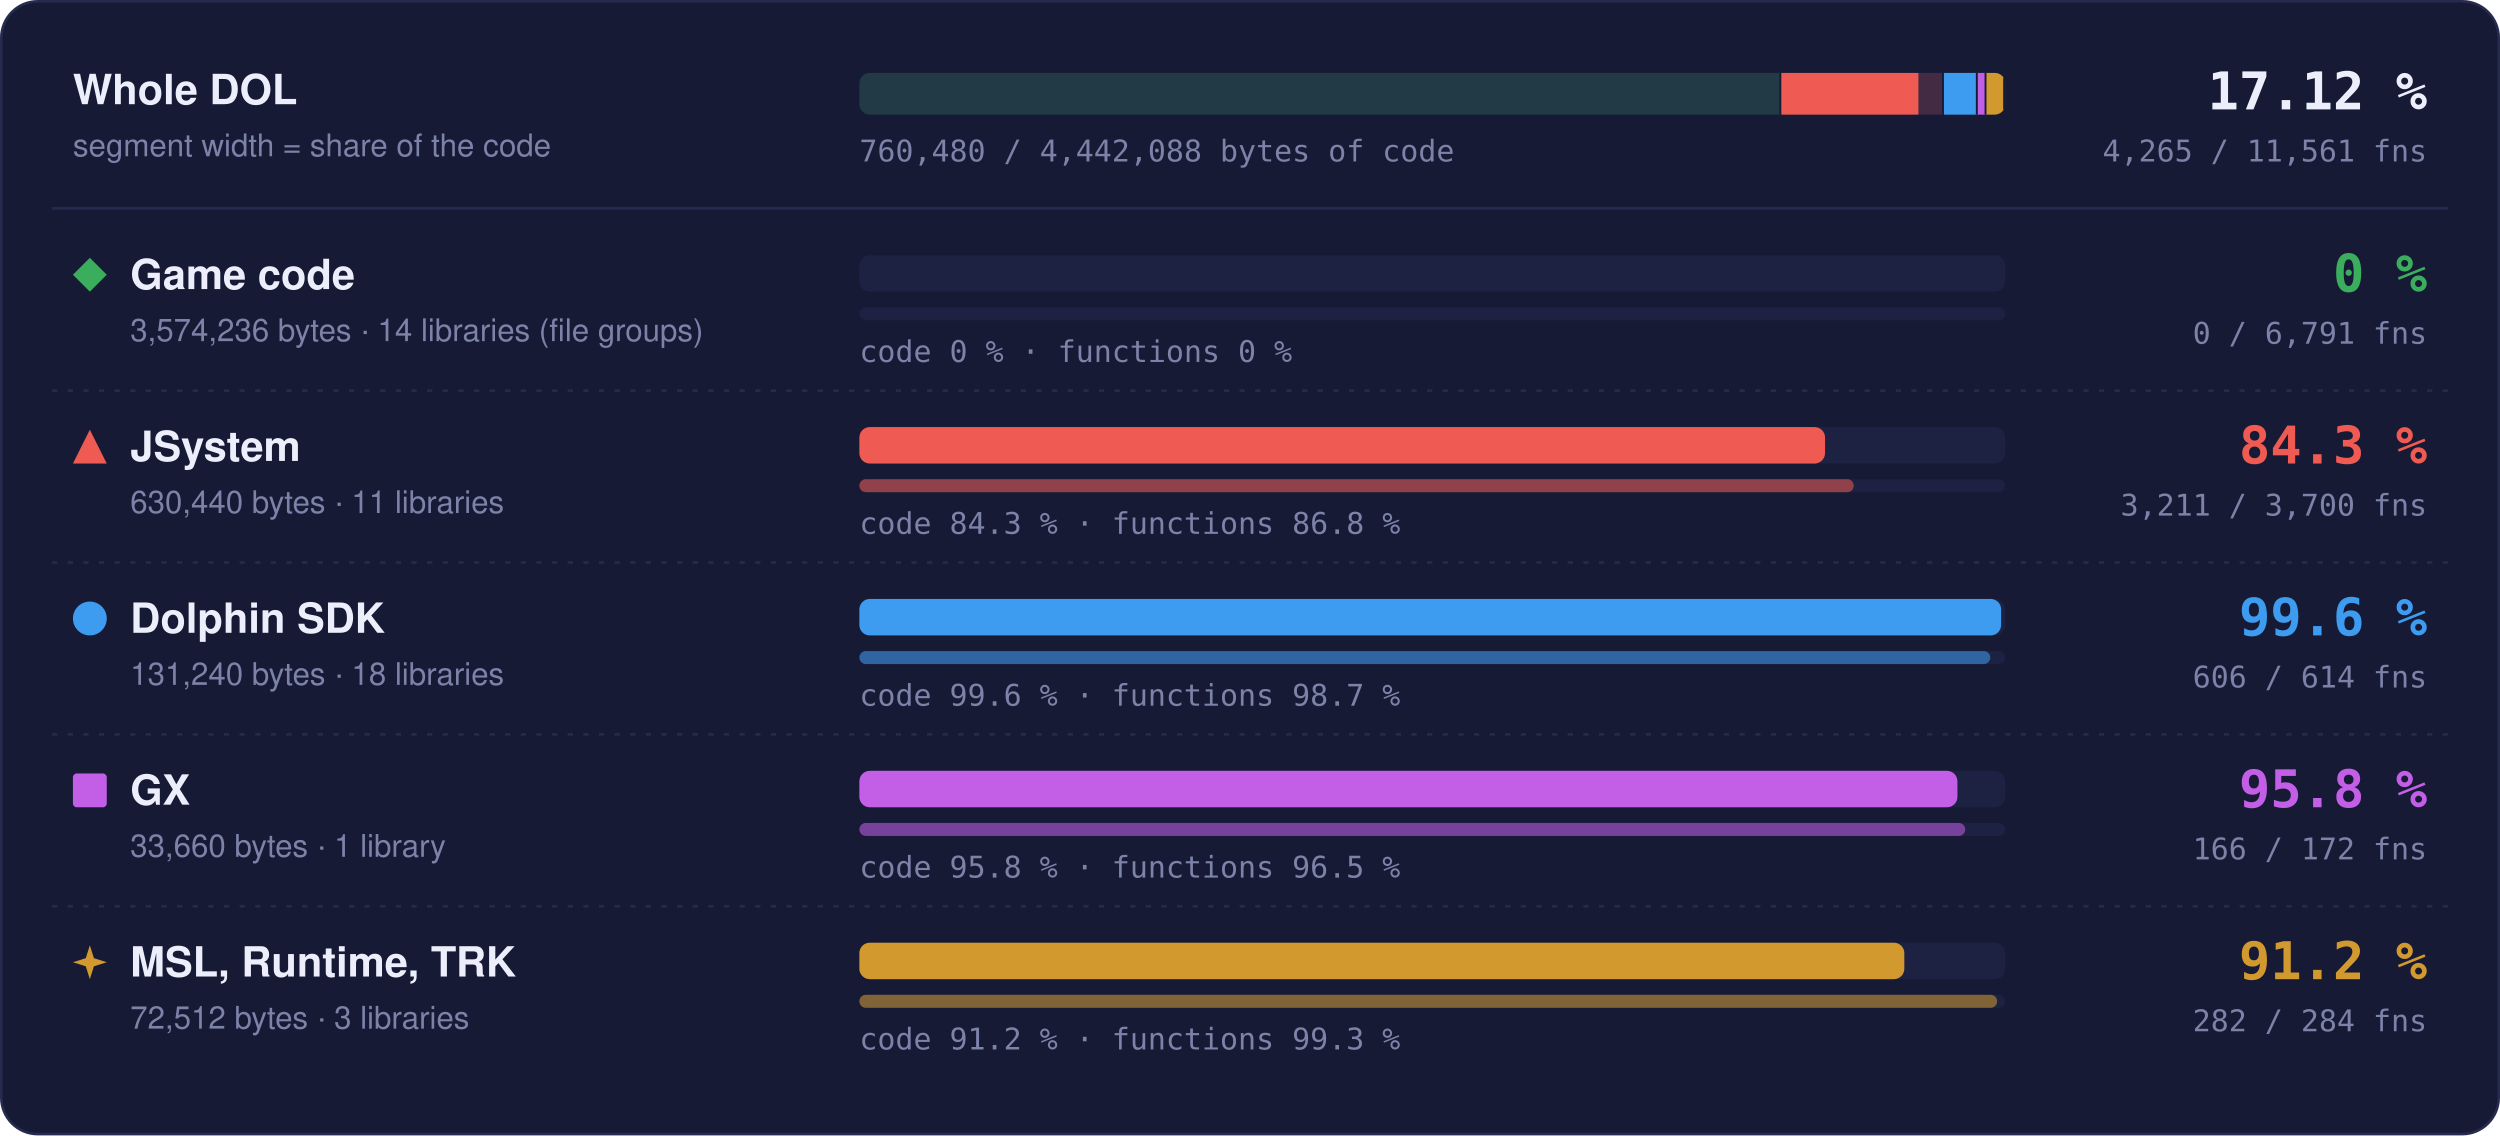
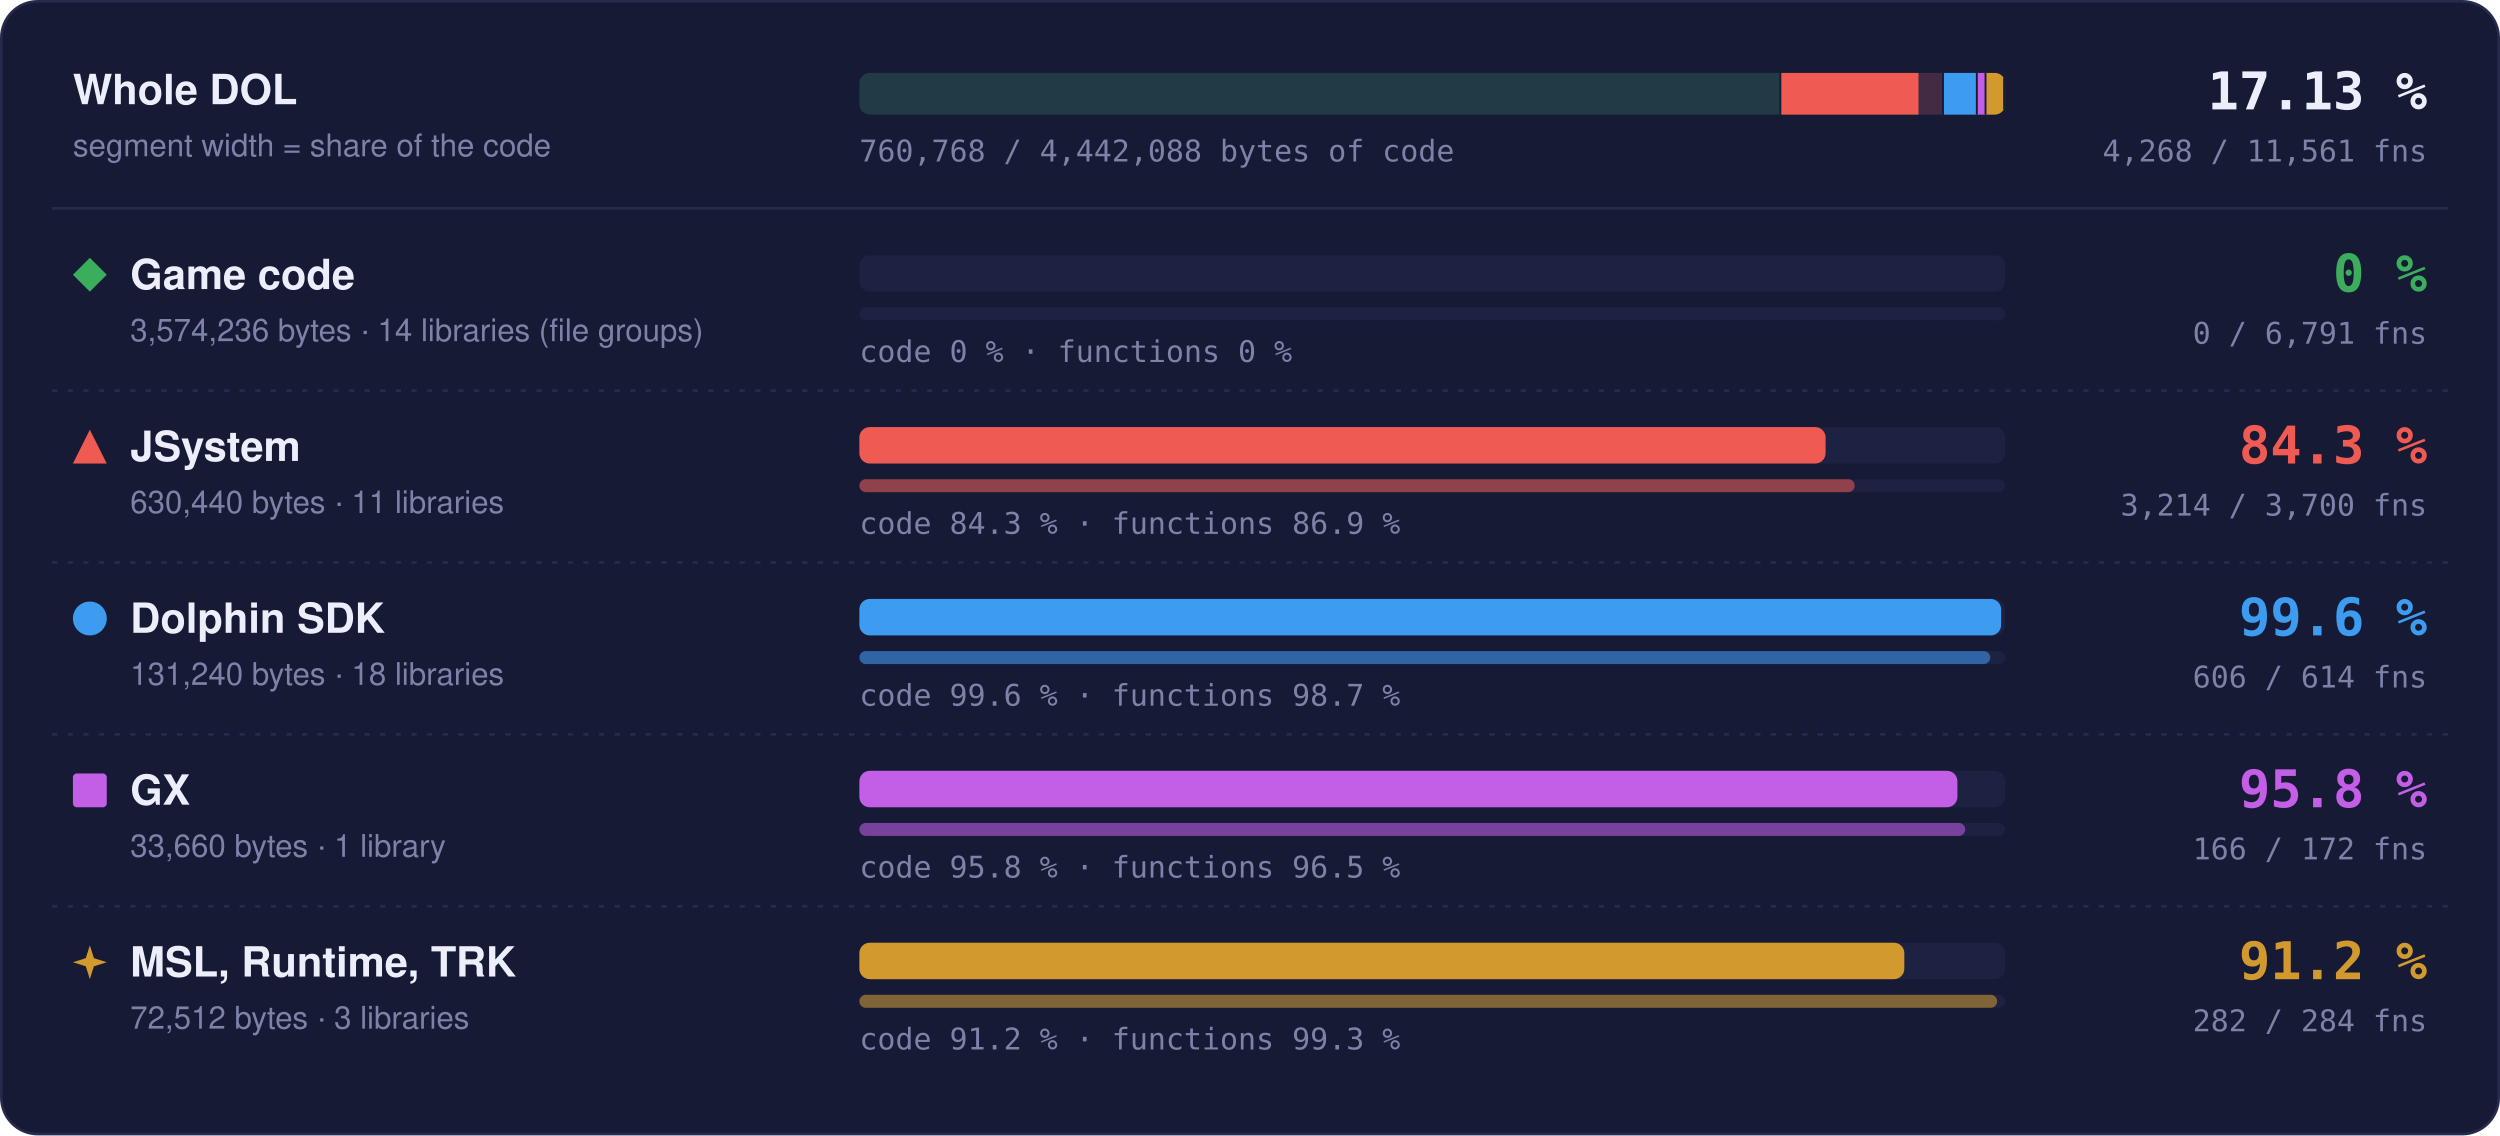
- <svg xmlns="http://www.w3.org/2000/svg" width="960" height="436" viewBox="0 0 960 436" role="img" aria-label="Matched code and functions per region: Game code 0 % of code, 0 of 6791 functions; JSystem 84.3 % of code, 3211 of 3700 functions; Dolphin SDK 99.6 % of code, 606 of 614 functions; GX 95.8 % of code, 166 of 172 functions; MSL, Runtime, TRK 91.2 % of code, 282 of 284 functions">
+ <svg xmlns="http://www.w3.org/2000/svg" width="960" height="436" viewBox="0 0 960 436" role="img" aria-label="Matched code and functions per region: Game code 0 % of code, 0 of 6791 functions; JSystem 84.3 % of code, 3214 of 3700 functions; Dolphin SDK 99.6 % of code, 606 of 614 functions; GX 95.8 % of code, 166 of 172 functions; MSL, Runtime, TRK 91.2 % of code, 282 of 284 functions">
  <style>text { font-family: -apple-system, BlinkMacSystemFont, 'Segoe UI', Helvetica, Arial, sans-serif; } .mono { font-family: ui-monospace, SFMono-Regular, 'SF Mono', Menlo, Consolas, monospace; } .grow { transform-box: fill-box; transform-origin: 0 50%; animation: grow 1.4s cubic-bezier(.2,.8,.2,1) both; } @keyframes grow { from { transform: scaleX(0); } } @media (prefers-reduced-motion: reduce) { * { animation: none !important; } }</style>
  <rect x="0.5" y="0.5" width="959" height="435" rx="14" fill="#161a34" stroke="#262b4e" />
  <text x="28" y="40" font-size="16" font-weight="700" fill="#eceefb">Whole DOL</text>
  <text x="28" y="60" font-size="12" fill="#7c82a8">segment width = share of the code</text>
  <rect x="330" y="28" width="440" height="16" rx="4" fill="#1d2142" />
  <clipPath id="wb">
    <rect x="330" y="28" width="440" height="16" rx="4" />
  </clipPath>
  <g clip-path="url(#wb)">
    <rect x="330.00" y="28" width="354.04" height="16" fill="#3aae5c" fill-opacity="0.18" />
    <rect x="683.29" y="28" width="1.5" height="16" fill="#161a34" />
    <rect x="684.04" y="28" width="62.45" height="16" fill="#ef5b52" fill-opacity="0.18" />
-     <rect class="grow" x="684.04" y="28" width="52.63" height="16" fill="#ef5b52" />
+     <rect class="grow" x="684.04" y="28" width="52.66" height="16" fill="#ef5b52" />
    <rect x="745.73" y="28" width="1.5" height="16" fill="#161a34" />
    <rect x="746.48" y="28" width="13.00" height="16" fill="#3d9cf0" fill-opacity="0.18" />
    <rect class="grow" x="746.48" y="28" width="12.95" height="16" fill="#3d9cf0" />
    <rect x="758.73" y="28" width="1.5" height="16" fill="#161a34" />
    <rect x="759.48" y="28" width="3.33" height="16" fill="#c35ee6" fill-opacity="0.18" />
    <rect class="grow" x="759.48" y="28" width="3.20" height="16" fill="#c35ee6" />
    <rect x="762.07" y="28" width="1.5" height="16" fill="#161a34" />
    <rect x="762.82" y="28" width="7.18" height="16" fill="#d29a2e" fill-opacity="0.18" />
    <rect class="grow" x="762.82" y="28" width="6.55" height="16" fill="#d29a2e" />
    <rect x="769.25" y="28" width="1.5" height="16" fill="#161a34" />
  </g>
-   <text x="932" y="42" text-anchor="end" class="mono" font-size="20" font-weight="700" fill="#eceefb">17.12 %</text>
-   <text x="932" y="62" text-anchor="end" class="mono" font-size="11.5" fill="#7c82a8">4,265 / 11,561 fns</text>
-   <text x="330" y="62" class="mono" font-size="11.5" fill="#7c82a8">760,480 / 4,442,088 bytes of code</text>
+   <text x="932" y="42" text-anchor="end" class="mono" font-size="20" font-weight="700" fill="#eceefb">17.13 %</text>
+   <text x="932" y="62" text-anchor="end" class="mono" font-size="11.5" fill="#7c82a8">4,268 / 11,561 fns</text>
+   <text x="330" y="62" class="mono" font-size="11.5" fill="#7c82a8">760,768 / 4,442,088 bytes of code</text>
  <line x1="20" x2="940" y1="80" y2="80" stroke="#262b4e" />
  <g fill="#3aae5c">
    <path d="M34.5 99L41 105.5L34.5 112L28 105.5Z" />
  </g>
  <text x="50" y="111" font-size="16" font-weight="700" fill="#eceefb">Game code</text>
  <text x="50" y="131" font-size="12" fill="#7c82a8">3,574,236 bytes · 14 libraries (file groups)</text>
  <rect x="330" y="98" width="440" height="14" rx="4" fill="#1d2142" />
  <rect x="330" y="118" width="440" height="5" rx="2.5" fill="#1d2142" />
  <text x="330" y="139" class="mono" font-size="11.5" fill="#7c82a8">code 0 % · functions 0 %</text>
  <text x="932" y="112" text-anchor="end" class="mono" font-size="20" font-weight="700" fill="#3aae5c">0 %</text>
  <text x="932" y="132" text-anchor="end" class="mono" font-size="11.5" fill="#7c82a8">0 / 6,791 fns</text>
  <line x1="20" x2="940" y1="150" y2="150" stroke="#262b4e" stroke-dasharray="2 4" />
  <g fill="#ef5b52">
    <path d="M34.5 165L41 178L28 178Z" />
  </g>
  <text x="50" y="177" font-size="16" font-weight="700" fill="#eceefb">JSystem</text>
  <text x="50" y="197" font-size="12" fill="#7c82a8">630,440 bytes · 11 libraries</text>
  <rect x="330" y="164" width="440" height="14" rx="4" fill="#1d2142" />
-   <rect class="grow" style="animation-delay:0.1s" x="330" y="164" width="370.82" height="14" rx="4" fill="#ef5b52" />
+   <rect class="grow" style="animation-delay:0.1s" x="330" y="164" width="371.03" height="14" rx="4" fill="#ef5b52" />
  <rect x="330" y="184" width="440" height="5" rx="2.5" fill="#1d2142" />
-   <rect class="grow" style="animation-delay:0.3s" x="330" y="184" width="381.85" height="5" rx="2.5" fill="#ef5b52" fill-opacity="0.55" />
-   <text x="330" y="205" class="mono" font-size="11.5" fill="#7c82a8">code 84.3 % · functions 86.8 %</text>
+   <rect class="grow" style="animation-delay:0.3s" x="330" y="184" width="382.21" height="5" rx="2.5" fill="#ef5b52" fill-opacity="0.55" />
+   <text x="330" y="205" class="mono" font-size="11.5" fill="#7c82a8">code 84.3 % · functions 86.9 %</text>
  <text x="932" y="178" text-anchor="end" class="mono" font-size="20" font-weight="700" fill="#ef5b52">84.3 %</text>
-   <text x="932" y="198" text-anchor="end" class="mono" font-size="11.5" fill="#7c82a8">3,211 / 3,700 fns</text>
+   <text x="932" y="198" text-anchor="end" class="mono" font-size="11.5" fill="#7c82a8">3,214 / 3,700 fns</text>
  <line x1="20" x2="940" y1="216" y2="216" stroke="#262b4e" stroke-dasharray="2 4" />
  <g fill="#3d9cf0">
    <circle cx="34.5" cy="237.5" r="6.5" />
  </g>
  <text x="50" y="243" font-size="16" font-weight="700" fill="#eceefb">Dolphin SDK</text>
  <text x="50" y="263" font-size="12" fill="#7c82a8">131,240 bytes · 18 libraries</text>
  <rect x="330" y="230" width="440" height="14" rx="4" fill="#1d2142" />
  <rect class="grow" style="animation-delay:0.2s" x="330" y="230" width="438.43" height="14" rx="4" fill="#3d9cf0" />
  <rect x="330" y="250" width="440" height="5" rx="2.5" fill="#1d2142" />
  <rect class="grow" style="animation-delay:0.4s" x="330" y="250" width="434.27" height="5" rx="2.5" fill="#3d9cf0" fill-opacity="0.55" />
  <text x="330" y="271" class="mono" font-size="11.5" fill="#7c82a8">code 99.6 % · functions 98.7 %</text>
  <text x="932" y="244" text-anchor="end" class="mono" font-size="20" font-weight="700" fill="#3d9cf0">99.6 %</text>
  <text x="932" y="264" text-anchor="end" class="mono" font-size="11.5" fill="#7c82a8">606 / 614 fns</text>
  <line x1="20" x2="940" y1="282" y2="282" stroke="#262b4e" stroke-dasharray="2 4" />
  <g fill="#c35ee6">
    <rect x="28" y="297" width="13" height="13" rx="1.5" />
  </g>
  <text x="50" y="309" font-size="16" font-weight="700" fill="#eceefb">GX</text>
  <text x="50" y="329" font-size="12" fill="#7c82a8">33,660 bytes · 1 library</text>
  <rect x="330" y="296" width="440" height="14" rx="4" fill="#1d2142" />
  <rect class="grow" style="animation-delay:0.3s" x="330" y="296" width="421.65" height="14" rx="4" fill="#c35ee6" />
  <rect x="330" y="316" width="440" height="5" rx="2.5" fill="#1d2142" />
  <rect class="grow" style="animation-delay:0.5s" x="330" y="316" width="424.65" height="5" rx="2.5" fill="#c35ee6" fill-opacity="0.55" />
  <text x="330" y="337" class="mono" font-size="11.5" fill="#7c82a8">code 95.8 % · functions 96.5 %</text>
  <text x="932" y="310" text-anchor="end" class="mono" font-size="20" font-weight="700" fill="#c35ee6">95.8 %</text>
  <text x="932" y="330" text-anchor="end" class="mono" font-size="11.5" fill="#7c82a8">166 / 172 fns</text>
  <line x1="20" x2="940" y1="348" y2="348" stroke="#262b4e" stroke-dasharray="2 4" />
  <g fill="#d29a2e">
    <path d="M34.5 363L36.06 367.94L41 369.5L36.06 371.06L34.5 376L32.94 371.06L28 369.5L32.94 367.94Z" />
  </g>
  <text x="50" y="375" font-size="16" font-weight="700" fill="#eceefb">MSL, Runtime, TRK</text>
  <text x="50" y="395" font-size="12" fill="#7c82a8">72,512 bytes · 3 libraries</text>
  <rect x="330" y="362" width="440" height="14" rx="4" fill="#1d2142" />
  <rect class="grow" style="animation-delay:0.4s" x="330" y="362" width="401.26" height="14" rx="4" fill="#d29a2e" />
  <rect x="330" y="382" width="440" height="5" rx="2.5" fill="#1d2142" />
  <rect class="grow" style="animation-delay:0.6s" x="330" y="382" width="436.90" height="5" rx="2.5" fill="#d29a2e" fill-opacity="0.55" />
  <text x="330" y="403" class="mono" font-size="11.5" fill="#7c82a8">code 91.2 % · functions 99.3 %</text>
  <text x="932" y="376" text-anchor="end" class="mono" font-size="20" font-weight="700" fill="#d29a2e">91.2 %</text>
  <text x="932" y="396" text-anchor="end" class="mono" font-size="11.5" fill="#7c82a8">282 / 284 fns</text>
</svg>
